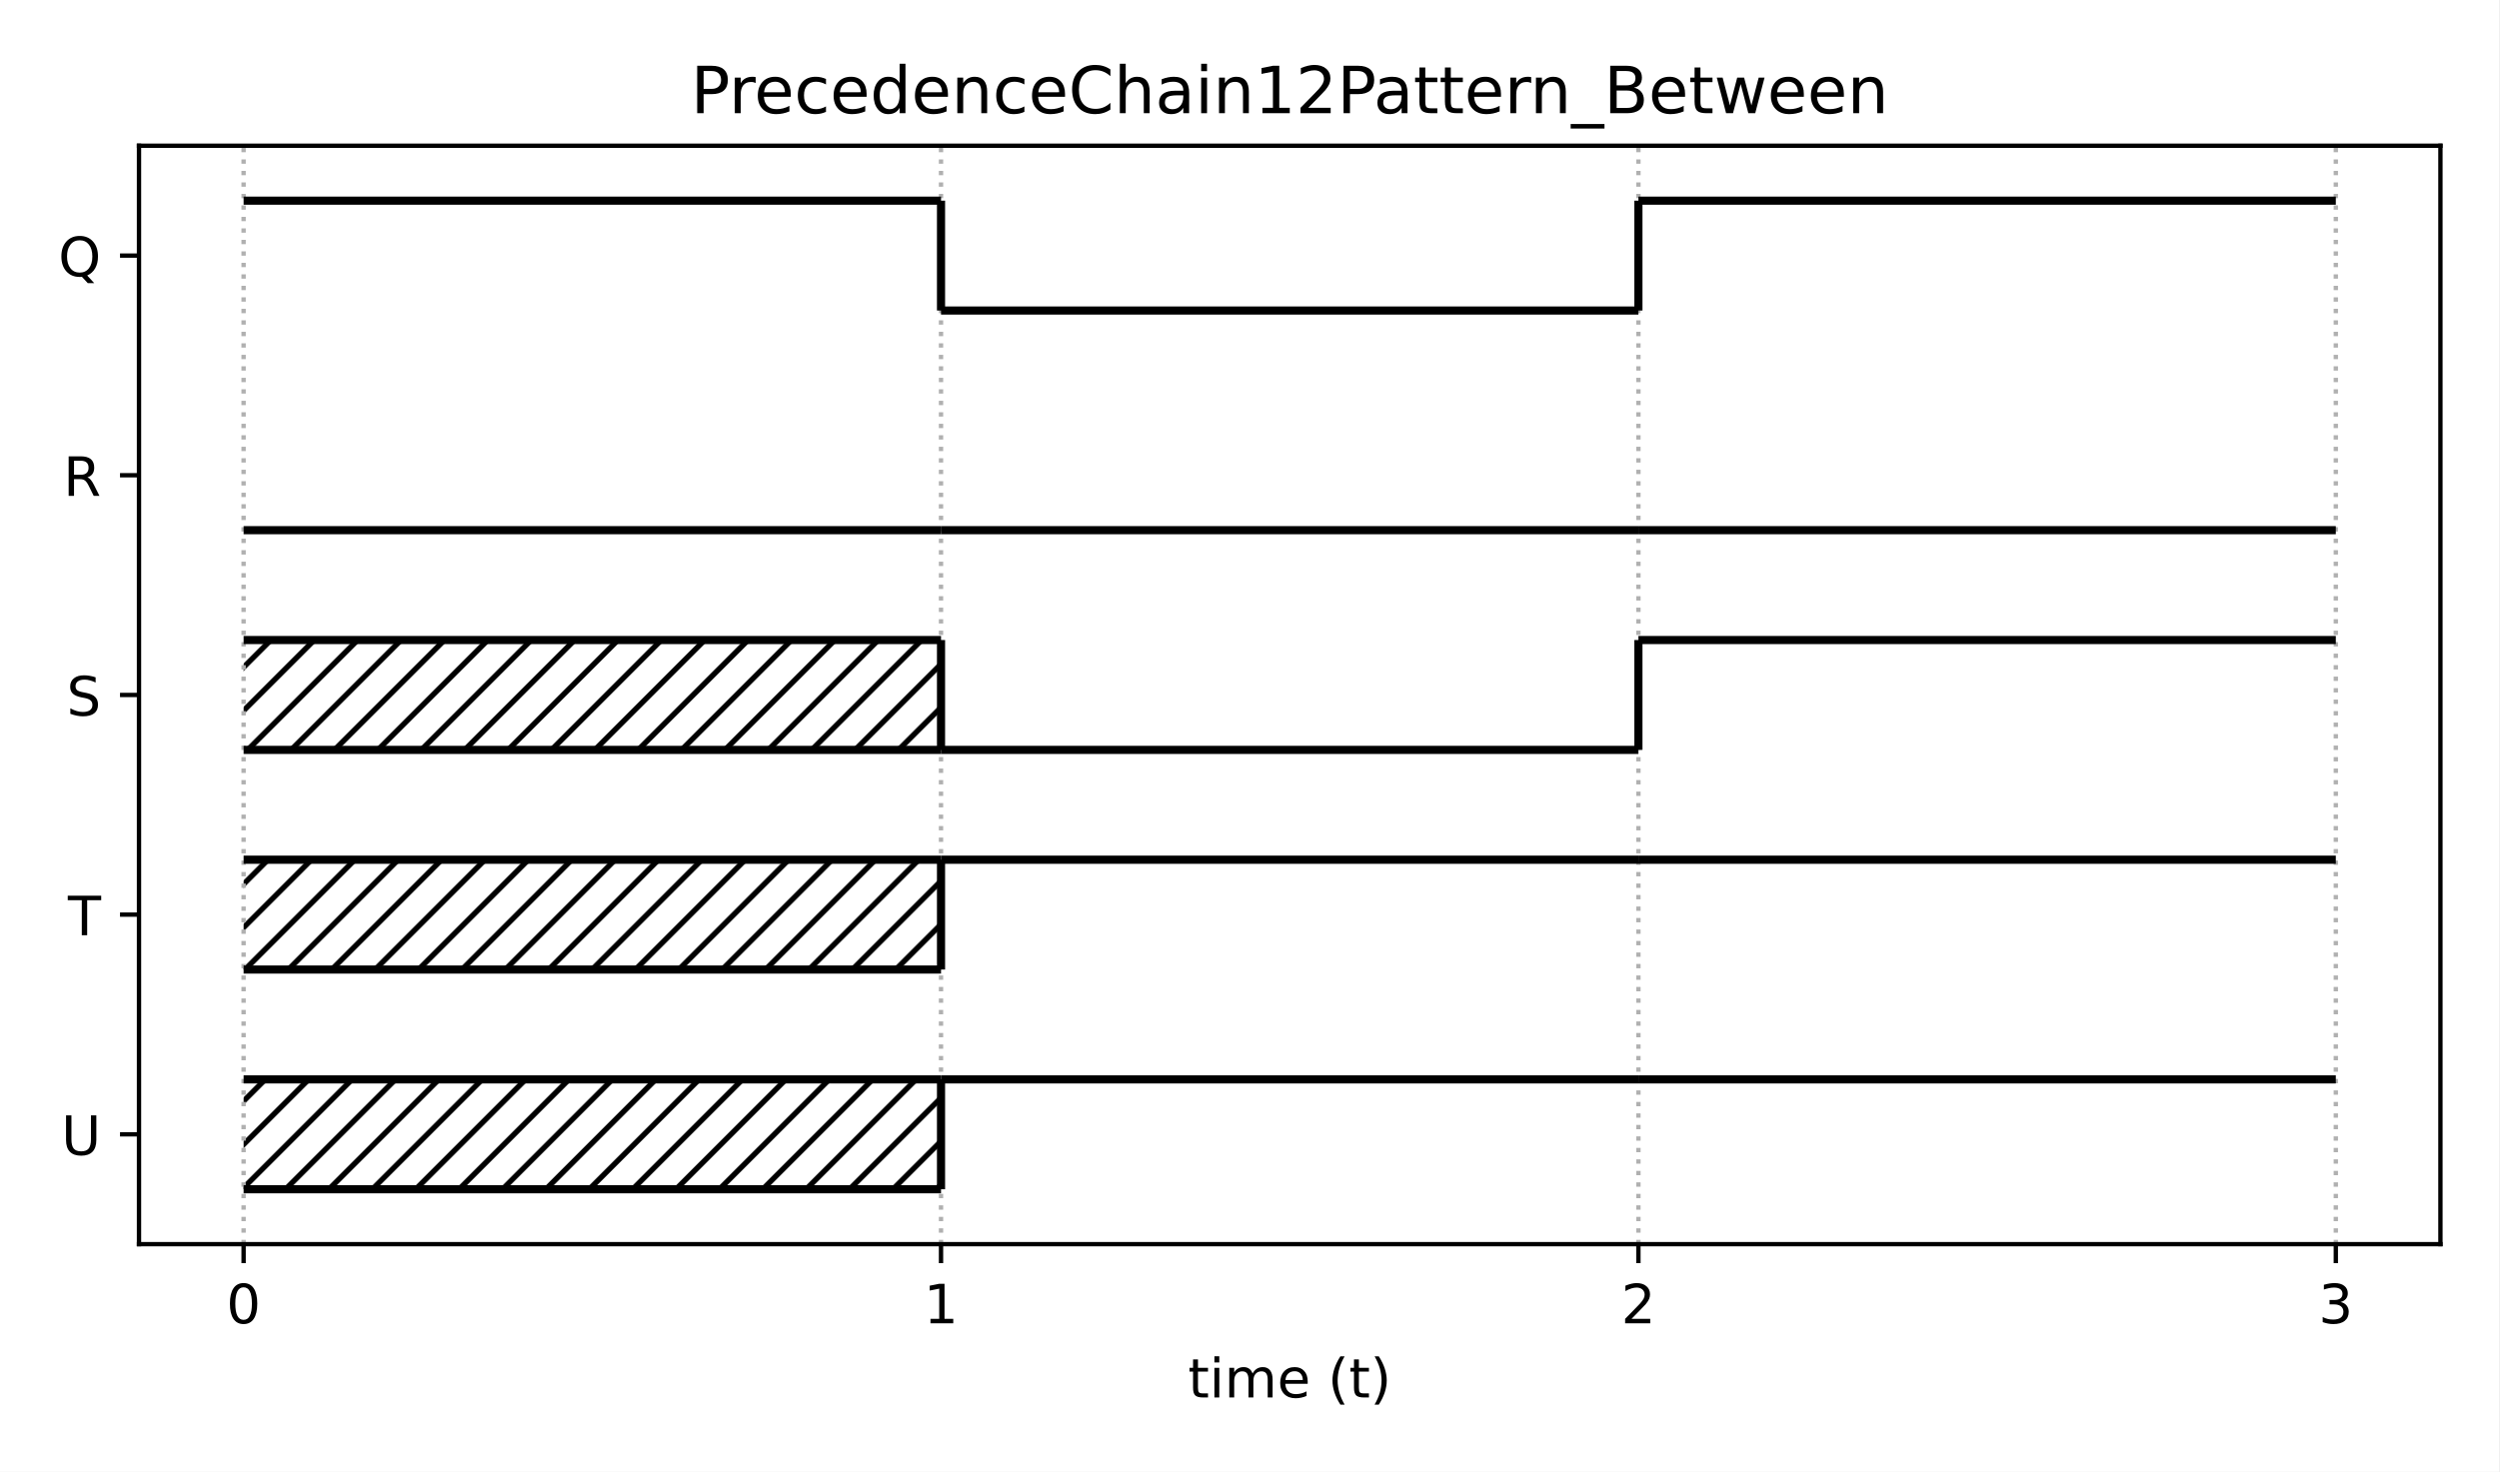
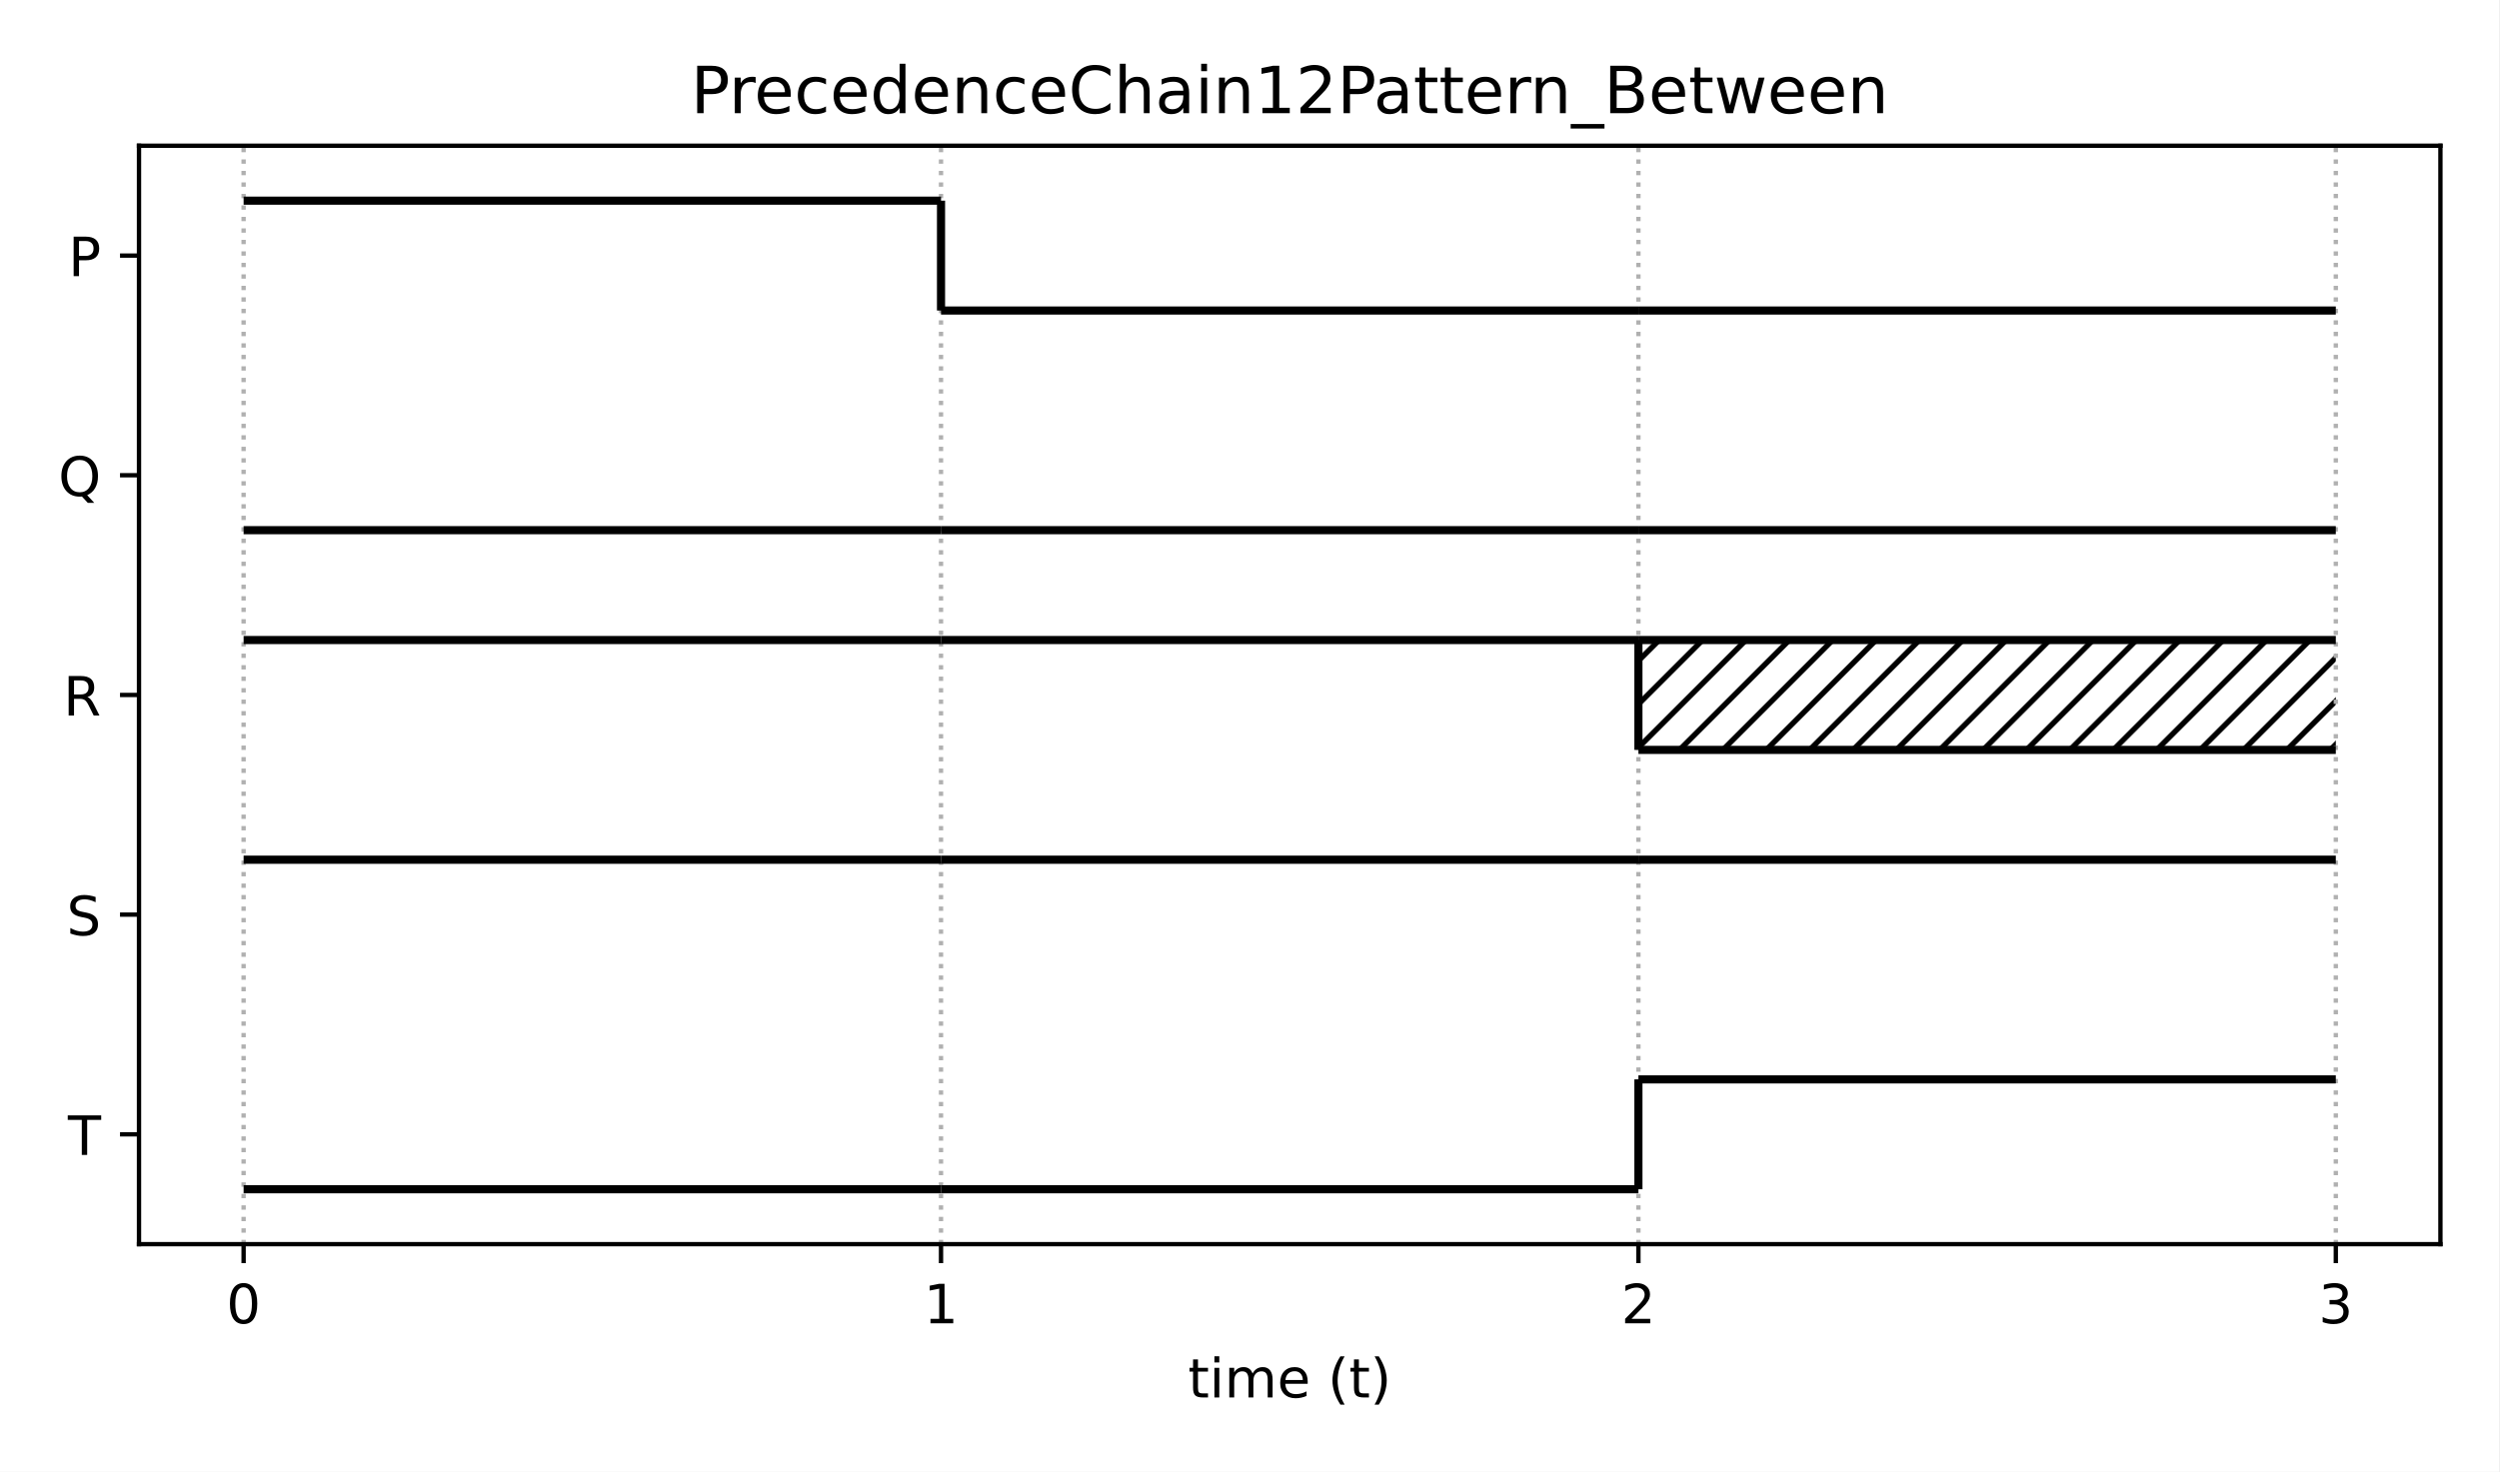
<svg xmlns="http://www.w3.org/2000/svg" xmlns:xlink="http://www.w3.org/1999/xlink" height="271.44pt" version="1.1" viewBox="0 0 460.8 271.44" width="460.8pt">
  <defs>
    <style type="text/css">*{stroke-linecap:butt;stroke-linejoin:round;}</style>
  </defs>
  <g id="figure_1">
    <g id="patch_1">
      <path d="M 0 271.44  L 460.8 271.44  L 460.8 0  L 0 0  z " style="fill:#ffffff;" />
    </g>
    <g id="axes_1">
      <g id="patch_2">
        <path d="M 25.63 229.48  L 450 229.48  L 450 26.88  L 25.63 26.88  z " style="fill:#ffffff;" />
      </g>
      <g id="patch_3">
-         <path clip-path="url(#p030adb135b)" d="M 44.92 219.35  L 173.517 219.35  L 173.517 199.09  L 44.92 199.09  z " style="fill:url(#h0a30151e8a);" />
-       </g>
-       <g id="patch_4">
-         <path clip-path="url(#p030adb135b)" d="M 44.92 178.83  L 173.517 178.83  L 173.517 158.57  L 44.92 158.57  z " style="fill:url(#h0a30151e8a);" />
-       </g>
-       <g id="patch_5">
-         <path clip-path="url(#p030adb135b)" d="M 44.92 138.31  L 173.517 138.31  L 173.517 118.05  L 44.92 118.05  z " style="fill:url(#h0a30151e8a);" />
+         <path clip-path="url(#p19cf832a75)" d="M 302.113 138.31  L 430.71 138.31  L 430.71 118.05  L 302.113 118.05  z " style="fill:url(#h2931bf473e);" />
      </g>
      <g id="matplotlib.axis_1">
        <g id="xtick_1">
          <g id="line2d_1">
-             <path clip-path="url(#p030adb135b)" d="M 44.92 229.48  L 44.92 26.88  " style="fill:none;stroke:#b0b0b0;stroke-dasharray:0.8,1.32;stroke-dashoffset:0;stroke-width:0.8;" />
+             <path clip-path="url(#p19cf832a75)" d="M 44.92 229.48  L 44.92 26.88  " style="fill:none;stroke:#b0b0b0;stroke-dasharray:0.8,1.32;stroke-dashoffset:0;stroke-width:0.8;" />
          </g>
          <g id="line2d_2">
            <defs>
-               <path d="M 0 0  L 0 3.5  " id="m8681de23c2" style="stroke:#000000;stroke-width:0.8;" />
+               <path d="M 0 0  L 0 3.5  " id="mb4ea5ae67e" style="stroke:#000000;stroke-width:0.8;" />
            </defs>
            <g>
-               <use style="stroke:#000000;stroke-width:0.8;" x="44.92" xlink:href="#m8681de23c2" y="229.48" />
+               <use style="stroke:#000000;stroke-width:0.8;" x="44.92" xlink:href="#mb4ea5ae67e" y="229.48" />
            </g>
          </g>
          <g id="text_1">
            <g transform="translate(41.7383 244.0784)scale(0.1 -0.1)">
              <defs>
                <path d="M 2034 4250  Q 1547 4250 1301 3770  Q 1056 3291 1056 2328  Q 1056 1369 1301 889  Q 1547 409 2034 409  Q 2525 409 2770 889  Q 3016 1369 3016 2328  Q 3016 3291 2770 3770  Q 2525 4250 2034 4250  z M 2034 4750  Q 2819 4750 3233 4129  Q 3647 3509 3647 2328  Q 3647 1150 3233 529  Q 2819 -91 2034 -91  Q 1250 -91 836 529  Q 422 1150 422 2328  Q 422 3509 836 4129  Q 1250 4750 2034 4750  z " id="DejaVuSans-30" transform="scale(0.015625)" />
              </defs>
              <use xlink:href="#DejaVuSans-30" />
            </g>
          </g>
        </g>
        <g id="xtick_2">
          <g id="line2d_3">
-             <path clip-path="url(#p030adb135b)" d="M 173.517 229.48  L 173.517 26.88  " style="fill:none;stroke:#b0b0b0;stroke-dasharray:0.8,1.32;stroke-dashoffset:0;stroke-width:0.8;" />
+             <path clip-path="url(#p19cf832a75)" d="M 173.517 229.48  L 173.517 26.88  " style="fill:none;stroke:#b0b0b0;stroke-dasharray:0.8,1.32;stroke-dashoffset:0;stroke-width:0.8;" />
          </g>
          <g id="line2d_4">
            <g>
-               <use style="stroke:#000000;stroke-width:0.8;" x="173.517" xlink:href="#m8681de23c2" y="229.48" />
+               <use style="stroke:#000000;stroke-width:0.8;" x="173.517" xlink:href="#mb4ea5ae67e" y="229.48" />
            </g>
          </g>
          <g id="text_2">
            <g transform="translate(170.3353 244.0784)scale(0.1 -0.1)">
              <defs>
                <path d="M 794 531  L 1825 531  L 1825 4091  L 703 3866  L 703 4441  L 1819 4666  L 2450 4666  L 2450 531  L 3481 531  L 3481 0  L 794 0  L 794 531  z " id="DejaVuSans-31" transform="scale(0.015625)" />
              </defs>
              <use xlink:href="#DejaVuSans-31" />
            </g>
          </g>
        </g>
        <g id="xtick_3">
          <g id="line2d_5">
-             <path clip-path="url(#p030adb135b)" d="M 302.113 229.48  L 302.113 26.88  " style="fill:none;stroke:#b0b0b0;stroke-dasharray:0.8,1.32;stroke-dashoffset:0;stroke-width:0.8;" />
+             <path clip-path="url(#p19cf832a75)" d="M 302.113 229.48  L 302.113 26.88  " style="fill:none;stroke:#b0b0b0;stroke-dasharray:0.8,1.32;stroke-dashoffset:0;stroke-width:0.8;" />
          </g>
          <g id="line2d_6">
            <g>
-               <use style="stroke:#000000;stroke-width:0.8;" x="302.113" xlink:href="#m8681de23c2" y="229.48" />
+               <use style="stroke:#000000;stroke-width:0.8;" x="302.113" xlink:href="#mb4ea5ae67e" y="229.48" />
            </g>
          </g>
          <g id="text_3">
            <g transform="translate(298.9322 244.0784)scale(0.1 -0.1)">
              <defs>
                <path d="M 1228 531  L 3431 531  L 3431 0  L 469 0  L 469 531  Q 828 903 1448 1529  Q 2069 2156 2228 2338  Q 2531 2678 2651 2914  Q 2772 3150 2772 3378  Q 2772 3750 2511 3984  Q 2250 4219 1831 4219  Q 1534 4219 1204 4116  Q 875 4013 500 3803  L 500 4441  Q 881 4594 1212 4672  Q 1544 4750 1819 4750  Q 2544 4750 2975 4387  Q 3406 4025 3406 3419  Q 3406 3131 3298 2873  Q 3191 2616 2906 2266  Q 2828 2175 2409 1742  Q 1991 1309 1228 531  z " id="DejaVuSans-32" transform="scale(0.015625)" />
              </defs>
              <use xlink:href="#DejaVuSans-32" />
            </g>
          </g>
        </g>
        <g id="xtick_4">
          <g id="line2d_7">
-             <path clip-path="url(#p030adb135b)" d="M 430.71 229.48  L 430.71 26.88  " style="fill:none;stroke:#b0b0b0;stroke-dasharray:0.8,1.32;stroke-dashoffset:0;stroke-width:0.8;" />
+             <path clip-path="url(#p19cf832a75)" d="M 430.71 229.48  L 430.71 26.88  " style="fill:none;stroke:#b0b0b0;stroke-dasharray:0.8,1.32;stroke-dashoffset:0;stroke-width:0.8;" />
          </g>
          <g id="line2d_8">
            <g>
-               <use style="stroke:#000000;stroke-width:0.8;" x="430.71" xlink:href="#m8681de23c2" y="229.48" />
+               <use style="stroke:#000000;stroke-width:0.8;" x="430.71" xlink:href="#mb4ea5ae67e" y="229.48" />
            </g>
          </g>
          <g id="text_4">
            <g transform="translate(427.5292 244.0784)scale(0.1 -0.1)">
              <defs>
                <path d="M 2597 2516  Q 3050 2419 3304 2112  Q 3559 1806 3559 1356  Q 3559 666 3084 287  Q 2609 -91 1734 -91  Q 1441 -91 1130 -33  Q 819 25 488 141  L 488 750  Q 750 597 1062 519  Q 1375 441 1716 441  Q 2309 441 2620 675  Q 2931 909 2931 1356  Q 2931 1769 2642 2001  Q 2353 2234 1838 2234  L 1294 2234  L 1294 2753  L 1863 2753  Q 2328 2753 2575 2939  Q 2822 3125 2822 3475  Q 2822 3834 2567 4026  Q 2313 4219 1838 4219  Q 1578 4219 1281 4162  Q 984 4106 628 3988  L 628 4550  Q 988 4650 1302 4700  Q 1616 4750 1894 4750  Q 2613 4750 3031 4423  Q 3450 4097 3450 3541  Q 3450 3153 3228 2886  Q 3006 2619 2597 2516  z " id="DejaVuSans-33" transform="scale(0.015625)" />
              </defs>
              <use xlink:href="#DejaVuSans-33" />
            </g>
          </g>
        </g>
        <g id="text_5">
          <g transform="translate(219.0681 257.7566)scale(0.1 -0.1)">
            <defs>
              <path d="M 1172 4494  L 1172 3500  L 2356 3500  L 2356 3053  L 1172 3053  L 1172 1153  Q 1172 725 1289 603  Q 1406 481 1766 481  L 2356 481  L 2356 0  L 1766 0  Q 1100 0 847 248  Q 594 497 594 1153  L 594 3053  L 172 3053  L 172 3500  L 594 3500  L 594 4494  L 1172 4494  z " id="DejaVuSans-74" transform="scale(0.015625)" />
              <path d="M 603 3500  L 1178 3500  L 1178 0  L 603 0  L 603 3500  z M 603 4863  L 1178 4863  L 1178 4134  L 603 4134  L 603 4863  z " id="DejaVuSans-69" transform="scale(0.015625)" />
              <path d="M 3328 2828  Q 3544 3216 3844 3400  Q 4144 3584 4550 3584  Q 5097 3584 5394 3201  Q 5691 2819 5691 2113  L 5691 0  L 5113 0  L 5113 2094  Q 5113 2597 4934 2840  Q 4756 3084 4391 3084  Q 3944 3084 3684 2787  Q 3425 2491 3425 1978  L 3425 0  L 2847 0  L 2847 2094  Q 2847 2600 2669 2842  Q 2491 3084 2119 3084  Q 1678 3084 1418 2786  Q 1159 2488 1159 1978  L 1159 0  L 581 0  L 581 3500  L 1159 3500  L 1159 2956  Q 1356 3278 1631 3431  Q 1906 3584 2284 3584  Q 2666 3584 2933 3390  Q 3200 3197 3328 2828  z " id="DejaVuSans-6d" transform="scale(0.015625)" />
              <path d="M 3597 1894  L 3597 1613  L 953 1613  Q 991 1019 1311 708  Q 1631 397 2203 397  Q 2534 397 2845 478  Q 3156 559 3463 722  L 3463 178  Q 3153 47 2828 -22  Q 2503 -91 2169 -91  Q 1331 -91 842 396  Q 353 884 353 1716  Q 353 2575 817 3079  Q 1281 3584 2069 3584  Q 2775 3584 3186 3129  Q 3597 2675 3597 1894  z M 3022 2063  Q 3016 2534 2758 2815  Q 2500 3097 2075 3097  Q 1594 3097 1305 2825  Q 1016 2553 972 2059  L 3022 2063  z " id="DejaVuSans-65" transform="scale(0.015625)" />
              <path id="DejaVuSans-20" transform="scale(0.015625)" />
              <path d="M 1984 4856  Q 1566 4138 1362 3434  Q 1159 2731 1159 2009  Q 1159 1288 1364 580  Q 1569 -128 1984 -844  L 1484 -844  Q 1016 -109 783 600  Q 550 1309 550 2009  Q 550 2706 781 3412  Q 1013 4119 1484 4856  L 1984 4856  z " id="DejaVuSans-28" transform="scale(0.015625)" />
              <path d="M 513 4856  L 1013 4856  Q 1481 4119 1714 3412  Q 1947 2706 1947 2009  Q 1947 1309 1714 600  Q 1481 -109 1013 -844  L 513 -844  Q 928 -128 1133 580  Q 1338 1288 1338 2009  Q 1338 2731 1133 3434  Q 928 4138 513 4856  z " id="DejaVuSans-29" transform="scale(0.015625)" />
            </defs>
            <use xlink:href="#DejaVuSans-74" />
            <use x="39.209" xlink:href="#DejaVuSans-69" />
            <use x="66.992" xlink:href="#DejaVuSans-6d" />
            <use x="164.404" xlink:href="#DejaVuSans-65" />
            <use x="225.928" xlink:href="#DejaVuSans-20" />
            <use x="257.715" xlink:href="#DejaVuSans-28" />
            <use x="296.729" xlink:href="#DejaVuSans-74" />
            <use x="335.938" xlink:href="#DejaVuSans-29" />
          </g>
        </g>
      </g>
      <g id="matplotlib.axis_2">
        <g id="ytick_1">
          <g id="line2d_9">
            <defs>
-               <path d="M 0 0  L -3.5 0  " id="m413502eb4a" style="stroke:#000000;stroke-width:0.8;" />
+               <path d="M 0 0  L -3.5 0  " id="m116ed43e63" style="stroke:#000000;stroke-width:0.8;" />
            </defs>
            <g>
-               <use style="stroke:#000000;stroke-width:0.8;" x="25.63" xlink:href="#m413502eb4a" y="209.22" />
+               <use style="stroke:#000000;stroke-width:0.8;" x="25.63" xlink:href="#m116ed43e63" y="209.22" />
            </g>
          </g>
          <g id="text_6">
-             <g transform="translate(11.31125 213.0192)scale(0.1 -0.1)">
-               <defs>
-                 <path d="M 556 4666  L 1191 4666  L 1191 1831  Q 1191 1081 1462 751  Q 1734 422 2344 422  Q 2950 422 3222 751  Q 3494 1081 3494 1831  L 3494 4666  L 4128 4666  L 4128 1753  Q 4128 841 3676 375  Q 3225 -91 2344 -91  Q 1459 -91 1007 375  Q 556 841 556 1753  L 556 4666  z " id="DejaVuSans-55" transform="scale(0.015625)" />
-               </defs>
-               <use xlink:href="#DejaVuSans-55" />
+             <g transform="translate(12.52219 213.0192)scale(0.1 -0.1)">
+               <defs>
+                 <path d="M -19 4666  L 3928 4666  L 3928 4134  L 2272 4134  L 2272 0  L 1638 0  L 1638 4134  L -19 4134  L -19 4666  z " id="DejaVuSans-54" transform="scale(0.015625)" />
+               </defs>
+               <use xlink:href="#DejaVuSans-54" />
            </g>
          </g>
        </g>
        <g id="ytick_2">
          <g id="line2d_10">
            <g>
-               <use style="stroke:#000000;stroke-width:0.8;" x="25.63" xlink:href="#m413502eb4a" y="168.7" />
+               <use style="stroke:#000000;stroke-width:0.8;" x="25.63" xlink:href="#m116ed43e63" y="168.7" />
            </g>
          </g>
          <g id="text_7">
-             <g transform="translate(12.52219 172.4992)scale(0.1 -0.1)">
-               <defs>
-                 <path d="M -19 4666  L 3928 4666  L 3928 4134  L 2272 4134  L 2272 0  L 1638 0  L 1638 4134  L -19 4134  L -19 4666  z " id="DejaVuSans-54" transform="scale(0.015625)" />
-               </defs>
-               <use xlink:href="#DejaVuSans-54" />
+             <g transform="translate(12.28156 172.4992)scale(0.1 -0.1)">
+               <defs>
+                 <path d="M 3425 4513  L 3425 3897  Q 3066 4069 2747 4153  Q 2428 4238 2131 4238  Q 1616 4238 1336 4038  Q 1056 3838 1056 3469  Q 1056 3159 1242 3001  Q 1428 2844 1947 2747  L 2328 2669  Q 3034 2534 3370 2195  Q 3706 1856 3706 1288  Q 3706 609 3251 259  Q 2797 -91 1919 -91  Q 1588 -91 1214 -16  Q 841 59 441 206  L 441 856  Q 825 641 1194 531  Q 1563 422 1919 422  Q 2459 422 2753 634  Q 3047 847 3047 1241  Q 3047 1584 2836 1778  Q 2625 1972 2144 2069  L 1759 2144  Q 1053 2284 737 2584  Q 422 2884 422 3419  Q 422 4038 858 4394  Q 1294 4750 2059 4750  Q 2388 4750 2728 4690  Q 3069 4631 3425 4513  z " id="DejaVuSans-53" transform="scale(0.015625)" />
+               </defs>
+               <use xlink:href="#DejaVuSans-53" />
            </g>
          </g>
        </g>
        <g id="ytick_3">
          <g id="line2d_11">
            <g>
-               <use style="stroke:#000000;stroke-width:0.8;" x="25.63" xlink:href="#m413502eb4a" y="128.18" />
+               <use style="stroke:#000000;stroke-width:0.8;" x="25.63" xlink:href="#m116ed43e63" y="128.18" />
            </g>
          </g>
          <g id="text_8">
-             <g transform="translate(12.28156 131.9792)scale(0.1 -0.1)">
-               <defs>
-                 <path d="M 3425 4513  L 3425 3897  Q 3066 4069 2747 4153  Q 2428 4238 2131 4238  Q 1616 4238 1336 4038  Q 1056 3838 1056 3469  Q 1056 3159 1242 3001  Q 1428 2844 1947 2747  L 2328 2669  Q 3034 2534 3370 2195  Q 3706 1856 3706 1288  Q 3706 609 3251 259  Q 2797 -91 1919 -91  Q 1588 -91 1214 -16  Q 841 59 441 206  L 441 856  Q 825 641 1194 531  Q 1563 422 1919 422  Q 2459 422 2753 634  Q 3047 847 3047 1241  Q 3047 1584 2836 1778  Q 2625 1972 2144 2069  L 1759 2144  Q 1053 2284 737 2584  Q 422 2884 422 3419  Q 422 4038 858 4394  Q 1294 4750 2059 4750  Q 2388 4750 2728 4690  Q 3069 4631 3425 4513  z " id="DejaVuSans-53" transform="scale(0.015625)" />
-               </defs>
-               <use xlink:href="#DejaVuSans-53" />
+             <g transform="translate(11.68156 131.9792)scale(0.1 -0.1)">
+               <defs>
+                 <path d="M 2841 2188  Q 3044 2119 3236 1894  Q 3428 1669 3622 1275  L 4263 0  L 3584 0  L 2988 1197  Q 2756 1666 2539 1819  Q 2322 1972 1947 1972  L 1259 1972  L 1259 0  L 628 0  L 628 4666  L 2053 4666  Q 2853 4666 3247 4331  Q 3641 3997 3641 3322  Q 3641 2881 3436 2590  Q 3231 2300 2841 2188  z M 1259 4147  L 1259 2491  L 2053 2491  Q 2509 2491 2742 2702  Q 2975 2913 2975 3322  Q 2975 3731 2742 3939  Q 2509 4147 2053 4147  L 1259 4147  z " id="DejaVuSans-52" transform="scale(0.015625)" />
+               </defs>
+               <use xlink:href="#DejaVuSans-52" />
            </g>
          </g>
        </g>
        <g id="ytick_4">
          <g id="line2d_12">
            <g>
-               <use style="stroke:#000000;stroke-width:0.8;" x="25.63" xlink:href="#m413502eb4a" y="87.66" />
+               <use style="stroke:#000000;stroke-width:0.8;" x="25.63" xlink:href="#m116ed43e63" y="87.66" />
            </g>
          </g>
          <g id="text_9">
-             <g transform="translate(11.68156 91.45922)scale(0.1 -0.1)">
-               <defs>
-                 <path d="M 2841 2188  Q 3044 2119 3236 1894  Q 3428 1669 3622 1275  L 4263 0  L 3584 0  L 2988 1197  Q 2756 1666 2539 1819  Q 2322 1972 1947 1972  L 1259 1972  L 1259 0  L 628 0  L 628 4666  L 2053 4666  Q 2853 4666 3247 4331  Q 3641 3997 3641 3322  Q 3641 2881 3436 2590  Q 3231 2300 2841 2188  z M 1259 4147  L 1259 2491  L 2053 2491  Q 2509 2491 2742 2702  Q 2975 2913 2975 3322  Q 2975 3731 2742 3939  Q 2509 4147 2053 4147  L 1259 4147  z " id="DejaVuSans-52" transform="scale(0.015625)" />
-               </defs>
-               <use xlink:href="#DejaVuSans-52" />
+             <g transform="translate(10.75812 91.45922)scale(0.1 -0.1)">
+               <defs>
+                 <path d="M 2522 4238  Q 1834 4238 1429 3725  Q 1025 3213 1025 2328  Q 1025 1447 1429 934  Q 1834 422 2522 422  Q 3209 422 3611 934  Q 4013 1447 4013 2328  Q 4013 3213 3611 3725  Q 3209 4238 2522 4238  z M 3406 84  L 4238 -825  L 3475 -825  L 2784 -78  Q 2681 -84 2626 -87  Q 2572 -91 2522 -91  Q 1538 -91 948 567  Q 359 1225 359 2328  Q 359 3434 948 4092  Q 1538 4750 2522 4750  Q 3503 4750 4090 4092  Q 4678 3434 4678 2328  Q 4678 1516 4351 937  Q 4025 359 3406 84  z " id="DejaVuSans-51" transform="scale(0.015625)" />
+               </defs>
+               <use xlink:href="#DejaVuSans-51" />
            </g>
          </g>
        </g>
        <g id="ytick_5">
          <g id="line2d_13">
            <g>
-               <use style="stroke:#000000;stroke-width:0.8;" x="25.63" xlink:href="#m413502eb4a" y="47.14" />
+               <use style="stroke:#000000;stroke-width:0.8;" x="25.63" xlink:href="#m116ed43e63" y="47.14" />
            </g>
          </g>
          <g id="text_10">
-             <g transform="translate(10.75812 50.93922)scale(0.1 -0.1)">
-               <defs>
-                 <path d="M 2522 4238  Q 1834 4238 1429 3725  Q 1025 3213 1025 2328  Q 1025 1447 1429 934  Q 1834 422 2522 422  Q 3209 422 3611 934  Q 4013 1447 4013 2328  Q 4013 3213 3611 3725  Q 3209 4238 2522 4238  z M 3406 84  L 4238 -825  L 3475 -825  L 2784 -78  Q 2681 -84 2626 -87  Q 2572 -91 2522 -91  Q 1538 -91 948 567  Q 359 1225 359 2328  Q 359 3434 948 4092  Q 1538 4750 2522 4750  Q 3503 4750 4090 4092  Q 4678 3434 4678 2328  Q 4678 1516 4351 937  Q 4025 359 3406 84  z " id="DejaVuSans-51" transform="scale(0.015625)" />
-               </defs>
-               <use xlink:href="#DejaVuSans-51" />
+             <g transform="translate(12.60031 50.93922)scale(0.1 -0.1)">
+               <defs>
+                 <path d="M 1259 4147  L 1259 2394  L 2053 2394  Q 2494 2394 2734 2622  Q 2975 2850 2975 3272  Q 2975 3691 2734 3919  Q 2494 4147 2053 4147  L 1259 4147  z M 628 4666  L 2053 4666  Q 2838 4666 3239 4311  Q 3641 3956 3641 3272  Q 3641 2581 3239 2228  Q 2838 1875 2053 1875  L 1259 1875  L 1259 0  L 628 0  L 628 4666  z " id="DejaVuSans-50" transform="scale(0.015625)" />
+               </defs>
+               <use xlink:href="#DejaVuSans-50" />
            </g>
          </g>
        </g>
      </g>
      <g id="LineCollection_1">
-         <path clip-path="url(#p030adb135b)" d="M 44.92 219.35  L 173.517 219.35  " style="fill:none;stroke:#000000;stroke-width:1.5;" />
+         <path clip-path="url(#p19cf832a75)" d="M 44.92 219.35  L 173.517 219.35  " style="fill:none;stroke:#000000;stroke-width:1.5;" />
      </g>
      <g id="LineCollection_2">
-         <path clip-path="url(#p030adb135b)" d="M 44.92 199.09  L 173.517 199.09  " style="fill:none;stroke:#000000;stroke-width:1.5;" />
+         <path clip-path="url(#p19cf832a75)" d="M 173.517 219.35  L 302.113 219.35  " style="fill:none;stroke:#000000;stroke-width:1.5;" />
      </g>
      <g id="LineCollection_3">
-         <path clip-path="url(#p030adb135b)" d="M 173.517 199.09  L 302.113 199.09  " style="fill:none;stroke:#000000;stroke-width:1.5;" />
+         <path clip-path="url(#p19cf832a75)" d="M 302.113 199.09  L 430.71 199.09  " style="fill:none;stroke:#000000;stroke-width:1.5;" />
      </g>
      <g id="LineCollection_4">
-         <path clip-path="url(#p030adb135b)" d="M 173.517 219.35  L 173.517 199.09  " style="fill:none;stroke:#000000;stroke-width:1.5;" />
+         <path clip-path="url(#p19cf832a75)" d="M 302.113 219.35  L 302.113 199.09  " style="fill:none;stroke:#000000;stroke-width:1.5;" />
      </g>
      <g id="LineCollection_5">
-         <path clip-path="url(#p030adb135b)" d="M 302.113 199.09  L 430.71 199.09  " style="fill:none;stroke:#000000;stroke-width:1.5;" />
+         <path clip-path="url(#p19cf832a75)" d="M 44.92 158.57  L 173.517 158.57  " style="fill:none;stroke:#000000;stroke-width:1.5;" />
      </g>
      <g id="LineCollection_6">
-         <path clip-path="url(#p030adb135b)" d="M 44.92 178.83  L 173.517 178.83  " style="fill:none;stroke:#000000;stroke-width:1.5;" />
+         <path clip-path="url(#p19cf832a75)" d="M 173.517 158.57  L 302.113 158.57  " style="fill:none;stroke:#000000;stroke-width:1.5;" />
      </g>
      <g id="LineCollection_7">
-         <path clip-path="url(#p030adb135b)" d="M 44.92 158.57  L 173.517 158.57  " style="fill:none;stroke:#000000;stroke-width:1.5;" />
+         <path clip-path="url(#p19cf832a75)" d="M 302.113 158.57  L 430.71 158.57  " style="fill:none;stroke:#000000;stroke-width:1.5;" />
      </g>
      <g id="LineCollection_8">
-         <path clip-path="url(#p030adb135b)" d="M 173.517 158.57  L 302.113 158.57  " style="fill:none;stroke:#000000;stroke-width:1.5;" />
+         <path clip-path="url(#p19cf832a75)" d="M 44.92 118.05  L 173.517 118.05  " style="fill:none;stroke:#000000;stroke-width:1.5;" />
      </g>
      <g id="LineCollection_9">
-         <path clip-path="url(#p030adb135b)" d="M 173.517 178.83  L 173.517 158.57  " style="fill:none;stroke:#000000;stroke-width:1.5;" />
+         <path clip-path="url(#p19cf832a75)" d="M 173.517 118.05  L 302.113 118.05  " style="fill:none;stroke:#000000;stroke-width:1.5;" />
      </g>
      <g id="LineCollection_10">
-         <path clip-path="url(#p030adb135b)" d="M 302.113 158.57  L 430.71 158.57  " style="fill:none;stroke:#000000;stroke-width:1.5;" />
+         <path clip-path="url(#p19cf832a75)" d="M 302.113 138.31  L 430.71 138.31  " style="fill:none;stroke:#000000;stroke-width:1.5;" />
      </g>
      <g id="LineCollection_11">
-         <path clip-path="url(#p030adb135b)" d="M 44.92 138.31  L 173.517 138.31  " style="fill:none;stroke:#000000;stroke-width:1.5;" />
+         <path clip-path="url(#p19cf832a75)" d="M 302.113 118.05  L 430.71 118.05  " style="fill:none;stroke:#000000;stroke-width:1.5;" />
      </g>
      <g id="LineCollection_12">
-         <path clip-path="url(#p030adb135b)" d="M 44.92 118.05  L 173.517 118.05  " style="fill:none;stroke:#000000;stroke-width:1.5;" />
+         <path clip-path="url(#p19cf832a75)" d="M 302.113 138.31  L 302.113 118.05  " style="fill:none;stroke:#000000;stroke-width:1.5;" />
      </g>
      <g id="LineCollection_13">
-         <path clip-path="url(#p030adb135b)" d="M 173.517 138.31  L 302.113 138.31  " style="fill:none;stroke:#000000;stroke-width:1.5;" />
+         <path clip-path="url(#p19cf832a75)" d="M 44.92 97.79  L 173.517 97.79  " style="fill:none;stroke:#000000;stroke-width:1.5;" />
      </g>
      <g id="LineCollection_14">
-         <path clip-path="url(#p030adb135b)" d="M 173.517 138.31  L 173.517 118.05  " style="fill:none;stroke:#000000;stroke-width:1.5;" />
+         <path clip-path="url(#p19cf832a75)" d="M 173.517 97.79  L 302.113 97.79  " style="fill:none;stroke:#000000;stroke-width:1.5;" />
      </g>
      <g id="LineCollection_15">
-         <path clip-path="url(#p030adb135b)" d="M 302.113 118.05  L 430.71 118.05  " style="fill:none;stroke:#000000;stroke-width:1.5;" />
+         <path clip-path="url(#p19cf832a75)" d="M 302.113 97.79  L 430.71 97.79  " style="fill:none;stroke:#000000;stroke-width:1.5;" />
      </g>
      <g id="LineCollection_16">
-         <path clip-path="url(#p030adb135b)" d="M 302.113 138.31  L 302.113 118.05  " style="fill:none;stroke:#000000;stroke-width:1.5;" />
+         <path clip-path="url(#p19cf832a75)" d="M 44.92 37.01  L 173.517 37.01  " style="fill:none;stroke:#000000;stroke-width:1.5;" />
      </g>
      <g id="LineCollection_17">
-         <path clip-path="url(#p030adb135b)" d="M 44.92 97.79  L 173.517 97.79  " style="fill:none;stroke:#000000;stroke-width:1.5;" />
+         <path clip-path="url(#p19cf832a75)" d="M 173.517 57.27  L 302.113 57.27  " style="fill:none;stroke:#000000;stroke-width:1.5;" />
      </g>
      <g id="LineCollection_18">
-         <path clip-path="url(#p030adb135b)" d="M 173.517 97.79  L 302.113 97.79  " style="fill:none;stroke:#000000;stroke-width:1.5;" />
+         <path clip-path="url(#p19cf832a75)" d="M 173.517 57.27  L 173.517 37.01  " style="fill:none;stroke:#000000;stroke-width:1.5;" />
      </g>
      <g id="LineCollection_19">
-         <path clip-path="url(#p030adb135b)" d="M 302.113 97.79  L 430.71 97.79  " style="fill:none;stroke:#000000;stroke-width:1.5;" />
-       </g>
-       <g id="LineCollection_20">
-         <path clip-path="url(#p030adb135b)" d="M 44.92 37.01  L 173.517 37.01  " style="fill:none;stroke:#000000;stroke-width:1.5;" />
-       </g>
-       <g id="LineCollection_21">
-         <path clip-path="url(#p030adb135b)" d="M 173.517 57.27  L 302.113 57.27  " style="fill:none;stroke:#000000;stroke-width:1.5;" />
-       </g>
-       <g id="LineCollection_22">
-         <path clip-path="url(#p030adb135b)" d="M 173.517 57.27  L 173.517 37.01  " style="fill:none;stroke:#000000;stroke-width:1.5;" />
-       </g>
-       <g id="LineCollection_23">
-         <path clip-path="url(#p030adb135b)" d="M 302.113 37.01  L 430.71 37.01  " style="fill:none;stroke:#000000;stroke-width:1.5;" />
-       </g>
-       <g id="LineCollection_24">
-         <path clip-path="url(#p030adb135b)" d="M 302.113 57.27  L 302.113 37.01  " style="fill:none;stroke:#000000;stroke-width:1.5;" />
+         <path clip-path="url(#p19cf832a75)" d="M 302.113 57.27  L 430.71 57.27  " style="fill:none;stroke:#000000;stroke-width:1.5;" />
+       </g>
+       <g id="patch_4">
+         <path d="M 25.63 229.48  L 25.63 26.88  " style="fill:none;stroke:#000000;stroke-linecap:square;stroke-linejoin:miter;stroke-width:0.8;" />
+       </g>
+       <g id="patch_5">
+         <path d="M 450 229.48  L 450 26.88  " style="fill:none;stroke:#000000;stroke-linecap:square;stroke-linejoin:miter;stroke-width:0.8;" />
      </g>
      <g id="patch_6">
-         <path d="M 25.63 229.48  L 25.63 26.88  " style="fill:none;stroke:#000000;stroke-linecap:square;stroke-linejoin:miter;stroke-width:0.8;" />
+         <path d="M 25.63 229.48  L 450 229.48  " style="fill:none;stroke:#000000;stroke-linecap:square;stroke-linejoin:miter;stroke-width:0.8;" />
      </g>
      <g id="patch_7">
-         <path d="M 450 229.48  L 450 26.88  " style="fill:none;stroke:#000000;stroke-linecap:square;stroke-linejoin:miter;stroke-width:0.8;" />
-       </g>
-       <g id="patch_8">
-         <path d="M 25.63 229.48  L 450 229.48  " style="fill:none;stroke:#000000;stroke-linecap:square;stroke-linejoin:miter;stroke-width:0.8;" />
-       </g>
-       <g id="patch_9">
        <path d="M 25.63 26.88  L 450 26.88  " style="fill:none;stroke:#000000;stroke-linecap:square;stroke-linejoin:miter;stroke-width:0.8;" />
      </g>
      <g id="text_11">
        <g transform="translate(127.3812 20.88)scale(0.12 -0.12)">
          <defs>
-             <path d="M 1259 4147  L 1259 2394  L 2053 2394  Q 2494 2394 2734 2622  Q 2975 2850 2975 3272  Q 2975 3691 2734 3919  Q 2494 4147 2053 4147  L 1259 4147  z M 628 4666  L 2053 4666  Q 2838 4666 3239 4311  Q 3641 3956 3641 3272  Q 3641 2581 3239 2228  Q 2838 1875 2053 1875  L 1259 1875  L 1259 0  L 628 0  L 628 4666  z " id="DejaVuSans-50" transform="scale(0.015625)" />
            <path d="M 2631 2963  Q 2534 3019 2420 3045  Q 2306 3072 2169 3072  Q 1681 3072 1420 2755  Q 1159 2438 1159 1844  L 1159 0  L 581 0  L 581 3500  L 1159 3500  L 1159 2956  Q 1341 3275 1631 3429  Q 1922 3584 2338 3584  Q 2397 3584 2469 3576  Q 2541 3569 2628 3553  L 2631 2963  z " id="DejaVuSans-72" transform="scale(0.015625)" />
            <path d="M 3122 3366  L 3122 2828  Q 2878 2963 2633 3030  Q 2388 3097 2138 3097  Q 1578 3097 1268 2742  Q 959 2388 959 1747  Q 959 1106 1268 751  Q 1578 397 2138 397  Q 2388 397 2633 464  Q 2878 531 3122 666  L 3122 134  Q 2881 22 2623 -34  Q 2366 -91 2075 -91  Q 1284 -91 818 406  Q 353 903 353 1747  Q 353 2603 823 3093  Q 1294 3584 2113 3584  Q 2378 3584 2631 3529  Q 2884 3475 3122 3366  z " id="DejaVuSans-63" transform="scale(0.015625)" />
            <path d="M 2906 2969  L 2906 4863  L 3481 4863  L 3481 0  L 2906 0  L 2906 525  Q 2725 213 2448 61  Q 2172 -91 1784 -91  Q 1150 -91 751 415  Q 353 922 353 1747  Q 353 2572 751 3078  Q 1150 3584 1784 3584  Q 2172 3584 2448 3432  Q 2725 3281 2906 2969  z M 947 1747  Q 947 1113 1208 752  Q 1469 391 1925 391  Q 2381 391 2643 752  Q 2906 1113 2906 1747  Q 2906 2381 2643 2742  Q 2381 3103 1925 3103  Q 1469 3103 1208 2742  Q 947 2381 947 1747  z " id="DejaVuSans-64" transform="scale(0.015625)" />
            <path d="M 3513 2113  L 3513 0  L 2938 0  L 2938 2094  Q 2938 2591 2744 2837  Q 2550 3084 2163 3084  Q 1697 3084 1428 2787  Q 1159 2491 1159 1978  L 1159 0  L 581 0  L 581 3500  L 1159 3500  L 1159 2956  Q 1366 3272 1645 3428  Q 1925 3584 2291 3584  Q 2894 3584 3203 3211  Q 3513 2838 3513 2113  z " id="DejaVuSans-6e" transform="scale(0.015625)" />
            <path d="M 4122 4306  L 4122 3641  Q 3803 3938 3442 4084  Q 3081 4231 2675 4231  Q 1875 4231 1450 3742  Q 1025 3253 1025 2328  Q 1025 1406 1450 917  Q 1875 428 2675 428  Q 3081 428 3442 575  Q 3803 722 4122 1019  L 4122 359  Q 3791 134 3420 21  Q 3050 -91 2638 -91  Q 1578 -91 968 557  Q 359 1206 359 2328  Q 359 3453 968 4101  Q 1578 4750 2638 4750  Q 3056 4750 3426 4639  Q 3797 4528 4122 4306  z " id="DejaVuSans-43" transform="scale(0.015625)" />
            <path d="M 3513 2113  L 3513 0  L 2938 0  L 2938 2094  Q 2938 2591 2744 2837  Q 2550 3084 2163 3084  Q 1697 3084 1428 2787  Q 1159 2491 1159 1978  L 1159 0  L 581 0  L 581 4863  L 1159 4863  L 1159 2956  Q 1366 3272 1645 3428  Q 1925 3584 2291 3584  Q 2894 3584 3203 3211  Q 3513 2838 3513 2113  z " id="DejaVuSans-68" transform="scale(0.015625)" />
            <path d="M 2194 1759  Q 1497 1759 1228 1600  Q 959 1441 959 1056  Q 959 750 1161 570  Q 1363 391 1709 391  Q 2188 391 2477 730  Q 2766 1069 2766 1631  L 2766 1759  L 2194 1759  z M 3341 1997  L 3341 0  L 2766 0  L 2766 531  Q 2569 213 2275 61  Q 1981 -91 1556 -91  Q 1019 -91 701 211  Q 384 513 384 1019  Q 384 1609 779 1909  Q 1175 2209 1959 2209  L 2766 2209  L 2766 2266  Q 2766 2663 2505 2880  Q 2244 3097 1772 3097  Q 1472 3097 1187 3025  Q 903 2953 641 2809  L 641 3341  Q 956 3463 1253 3523  Q 1550 3584 1831 3584  Q 2591 3584 2966 3190  Q 3341 2797 3341 1997  z " id="DejaVuSans-61" transform="scale(0.015625)" />
            <path d="M 3263 -1063  L 3263 -1509  L -63 -1509  L -63 -1063  L 3263 -1063  z " id="DejaVuSans-5f" transform="scale(0.015625)" />
            <path d="M 1259 2228  L 1259 519  L 2272 519  Q 2781 519 3026 730  Q 3272 941 3272 1375  Q 3272 1813 3026 2020  Q 2781 2228 2272 2228  L 1259 2228  z M 1259 4147  L 1259 2741  L 2194 2741  Q 2656 2741 2882 2914  Q 3109 3088 3109 3444  Q 3109 3797 2882 3972  Q 2656 4147 2194 4147  L 1259 4147  z M 628 4666  L 2241 4666  Q 2963 4666 3353 4366  Q 3744 4066 3744 3513  Q 3744 3084 3544 2831  Q 3344 2578 2956 2516  Q 3422 2416 3680 2098  Q 3938 1781 3938 1306  Q 3938 681 3513 340  Q 3088 0 2303 0  L 628 0  L 628 4666  z " id="DejaVuSans-42" transform="scale(0.015625)" />
            <path d="M 269 3500  L 844 3500  L 1563 769  L 2278 3500  L 2956 3500  L 3675 769  L 4391 3500  L 4966 3500  L 4050 0  L 3372 0  L 2619 2869  L 1863 0  L 1184 0  L 269 3500  z " id="DejaVuSans-77" transform="scale(0.015625)" />
          </defs>
          <use xlink:href="#DejaVuSans-50" />
          <use x="58.553" xlink:href="#DejaVuSans-72" />
          <use x="97.416" xlink:href="#DejaVuSans-65" />
          <use x="158.939" xlink:href="#DejaVuSans-63" />
          <use x="213.92" xlink:href="#DejaVuSans-65" />
          <use x="275.443" xlink:href="#DejaVuSans-64" />
          <use x="338.92" xlink:href="#DejaVuSans-65" />
          <use x="400.443" xlink:href="#DejaVuSans-6e" />
          <use x="463.822" xlink:href="#DejaVuSans-63" />
          <use x="518.803" xlink:href="#DejaVuSans-65" />
          <use x="580.326" xlink:href="#DejaVuSans-43" />
          <use x="650.15" xlink:href="#DejaVuSans-68" />
          <use x="713.529" xlink:href="#DejaVuSans-61" />
          <use x="774.809" xlink:href="#DejaVuSans-69" />
          <use x="802.592" xlink:href="#DejaVuSans-6e" />
          <use x="865.971" xlink:href="#DejaVuSans-31" />
          <use x="929.594" xlink:href="#DejaVuSans-32" />
          <use x="993.217" xlink:href="#DejaVuSans-50" />
          <use x="1049.02" xlink:href="#DejaVuSans-61" />
          <use x="1110.299" xlink:href="#DejaVuSans-74" />
          <use x="1149.508" xlink:href="#DejaVuSans-74" />
          <use x="1188.717" xlink:href="#DejaVuSans-65" />
          <use x="1250.24" xlink:href="#DejaVuSans-72" />
          <use x="1289.604" xlink:href="#DejaVuSans-6e" />
          <use x="1352.982" xlink:href="#DejaVuSans-5f" />
          <use x="1402.982" xlink:href="#DejaVuSans-42" />
          <use x="1471.586" xlink:href="#DejaVuSans-65" />
          <use x="1533.109" xlink:href="#DejaVuSans-74" />
          <use x="1572.318" xlink:href="#DejaVuSans-77" />
          <use x="1654.105" xlink:href="#DejaVuSans-65" />
          <use x="1715.629" xlink:href="#DejaVuSans-65" />
          <use x="1777.152" xlink:href="#DejaVuSans-6e" />
        </g>
      </g>
    </g>
  </g>
  <defs>
-     <clipPath id="p030adb135b">
+     <clipPath id="p19cf832a75">
      <rect height="202.6" width="424.37" x="25.63" y="26.88" />
    </clipPath>
  </defs>
  <defs>
-     <pattern height="72" id="h0a30151e8a" patternUnits="userSpaceOnUse" width="72" x="0" y="0">
+     <pattern height="72" id="h2931bf473e" patternUnits="userSpaceOnUse" width="72" x="0" y="0">
      <rect fill="none" height="73" width="73" x="0" y="0" />
      <path d="M -36 36  L 36 -36  M -32 40  L 40 -32  M -28 44  L 44 -28  M -24 48  L 48 -24  M -20 52  L 52 -20  M -16 56  L 56 -16  M -12 60  L 60 -12  M -8 64  L 64 -8  M -4 68  L 68 -4  M 0 72  L 72 0  M 4 76  L 76 4  M 8 80  L 80 8  M 12 84  L 84 12  M 16 88  L 88 16  M 20 92  L 92 20  M 24 96  L 96 24  M 28 100  L 100 28  M 32 104  L 104 32  M 36 108  L 108 36  " style="fill:#000000;stroke:#000000;stroke-linecap:butt;stroke-linejoin:miter;stroke-width:1.0;" />
    </pattern>
  </defs>
</svg>
